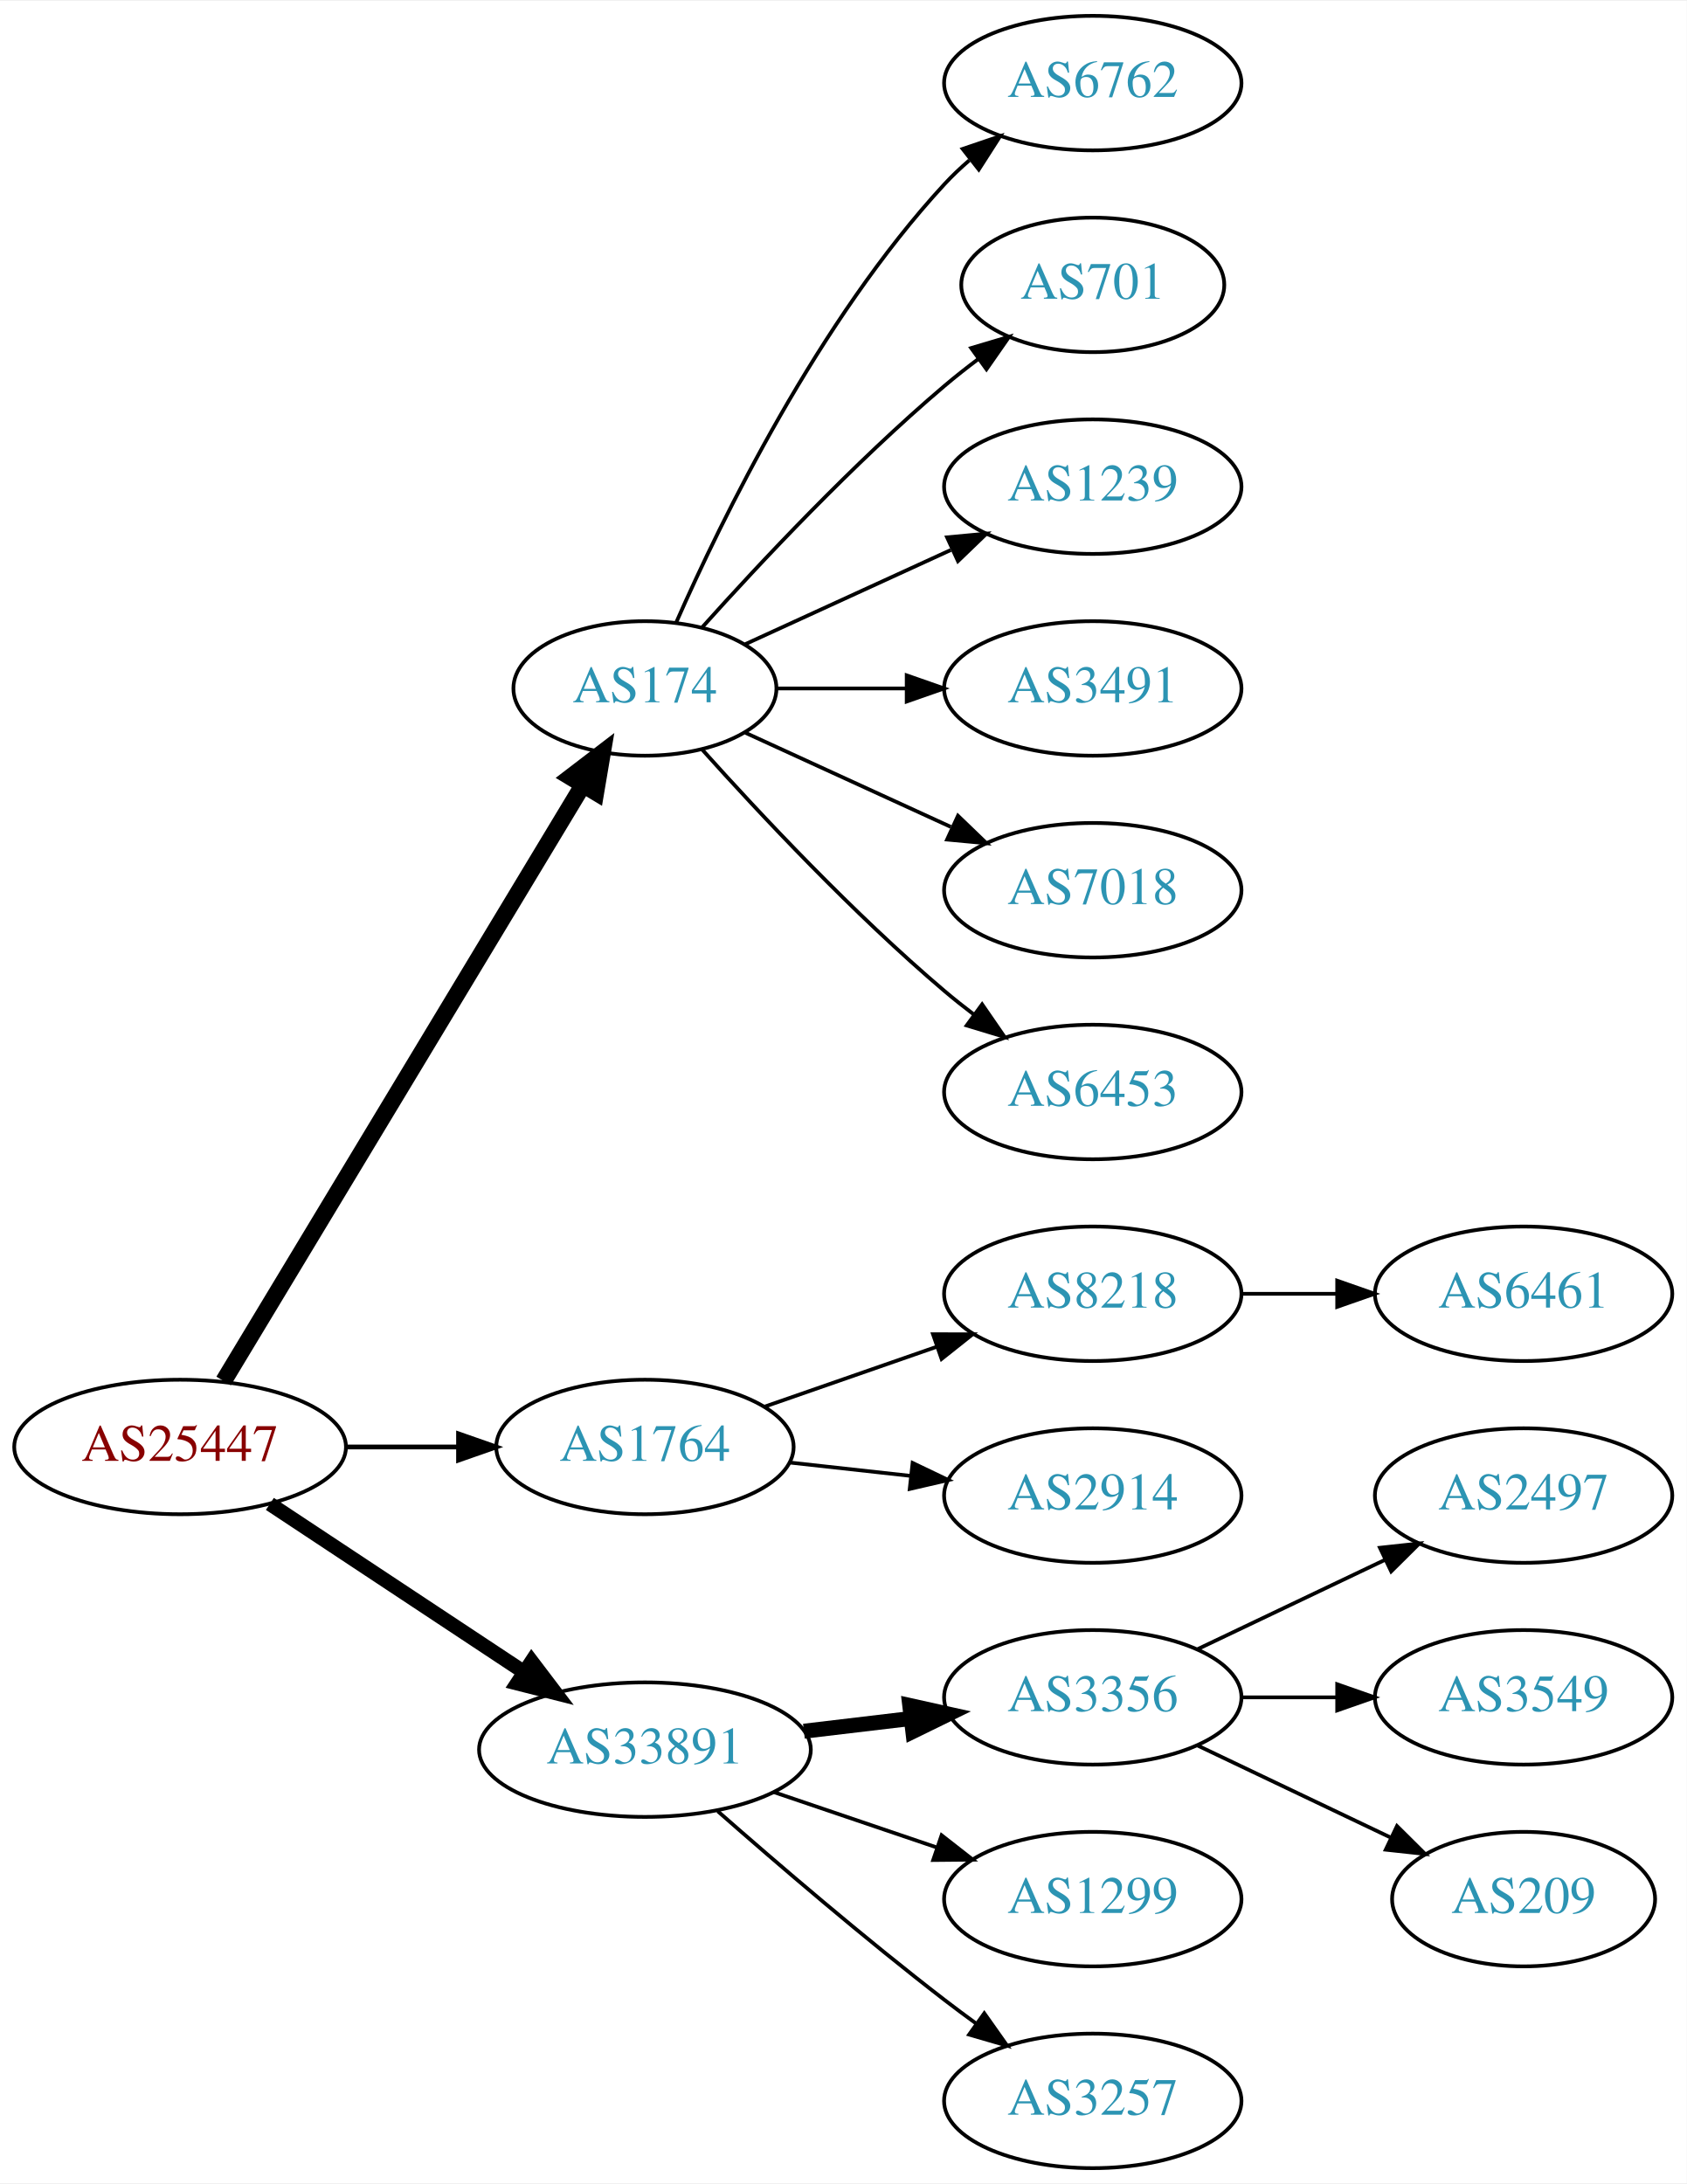
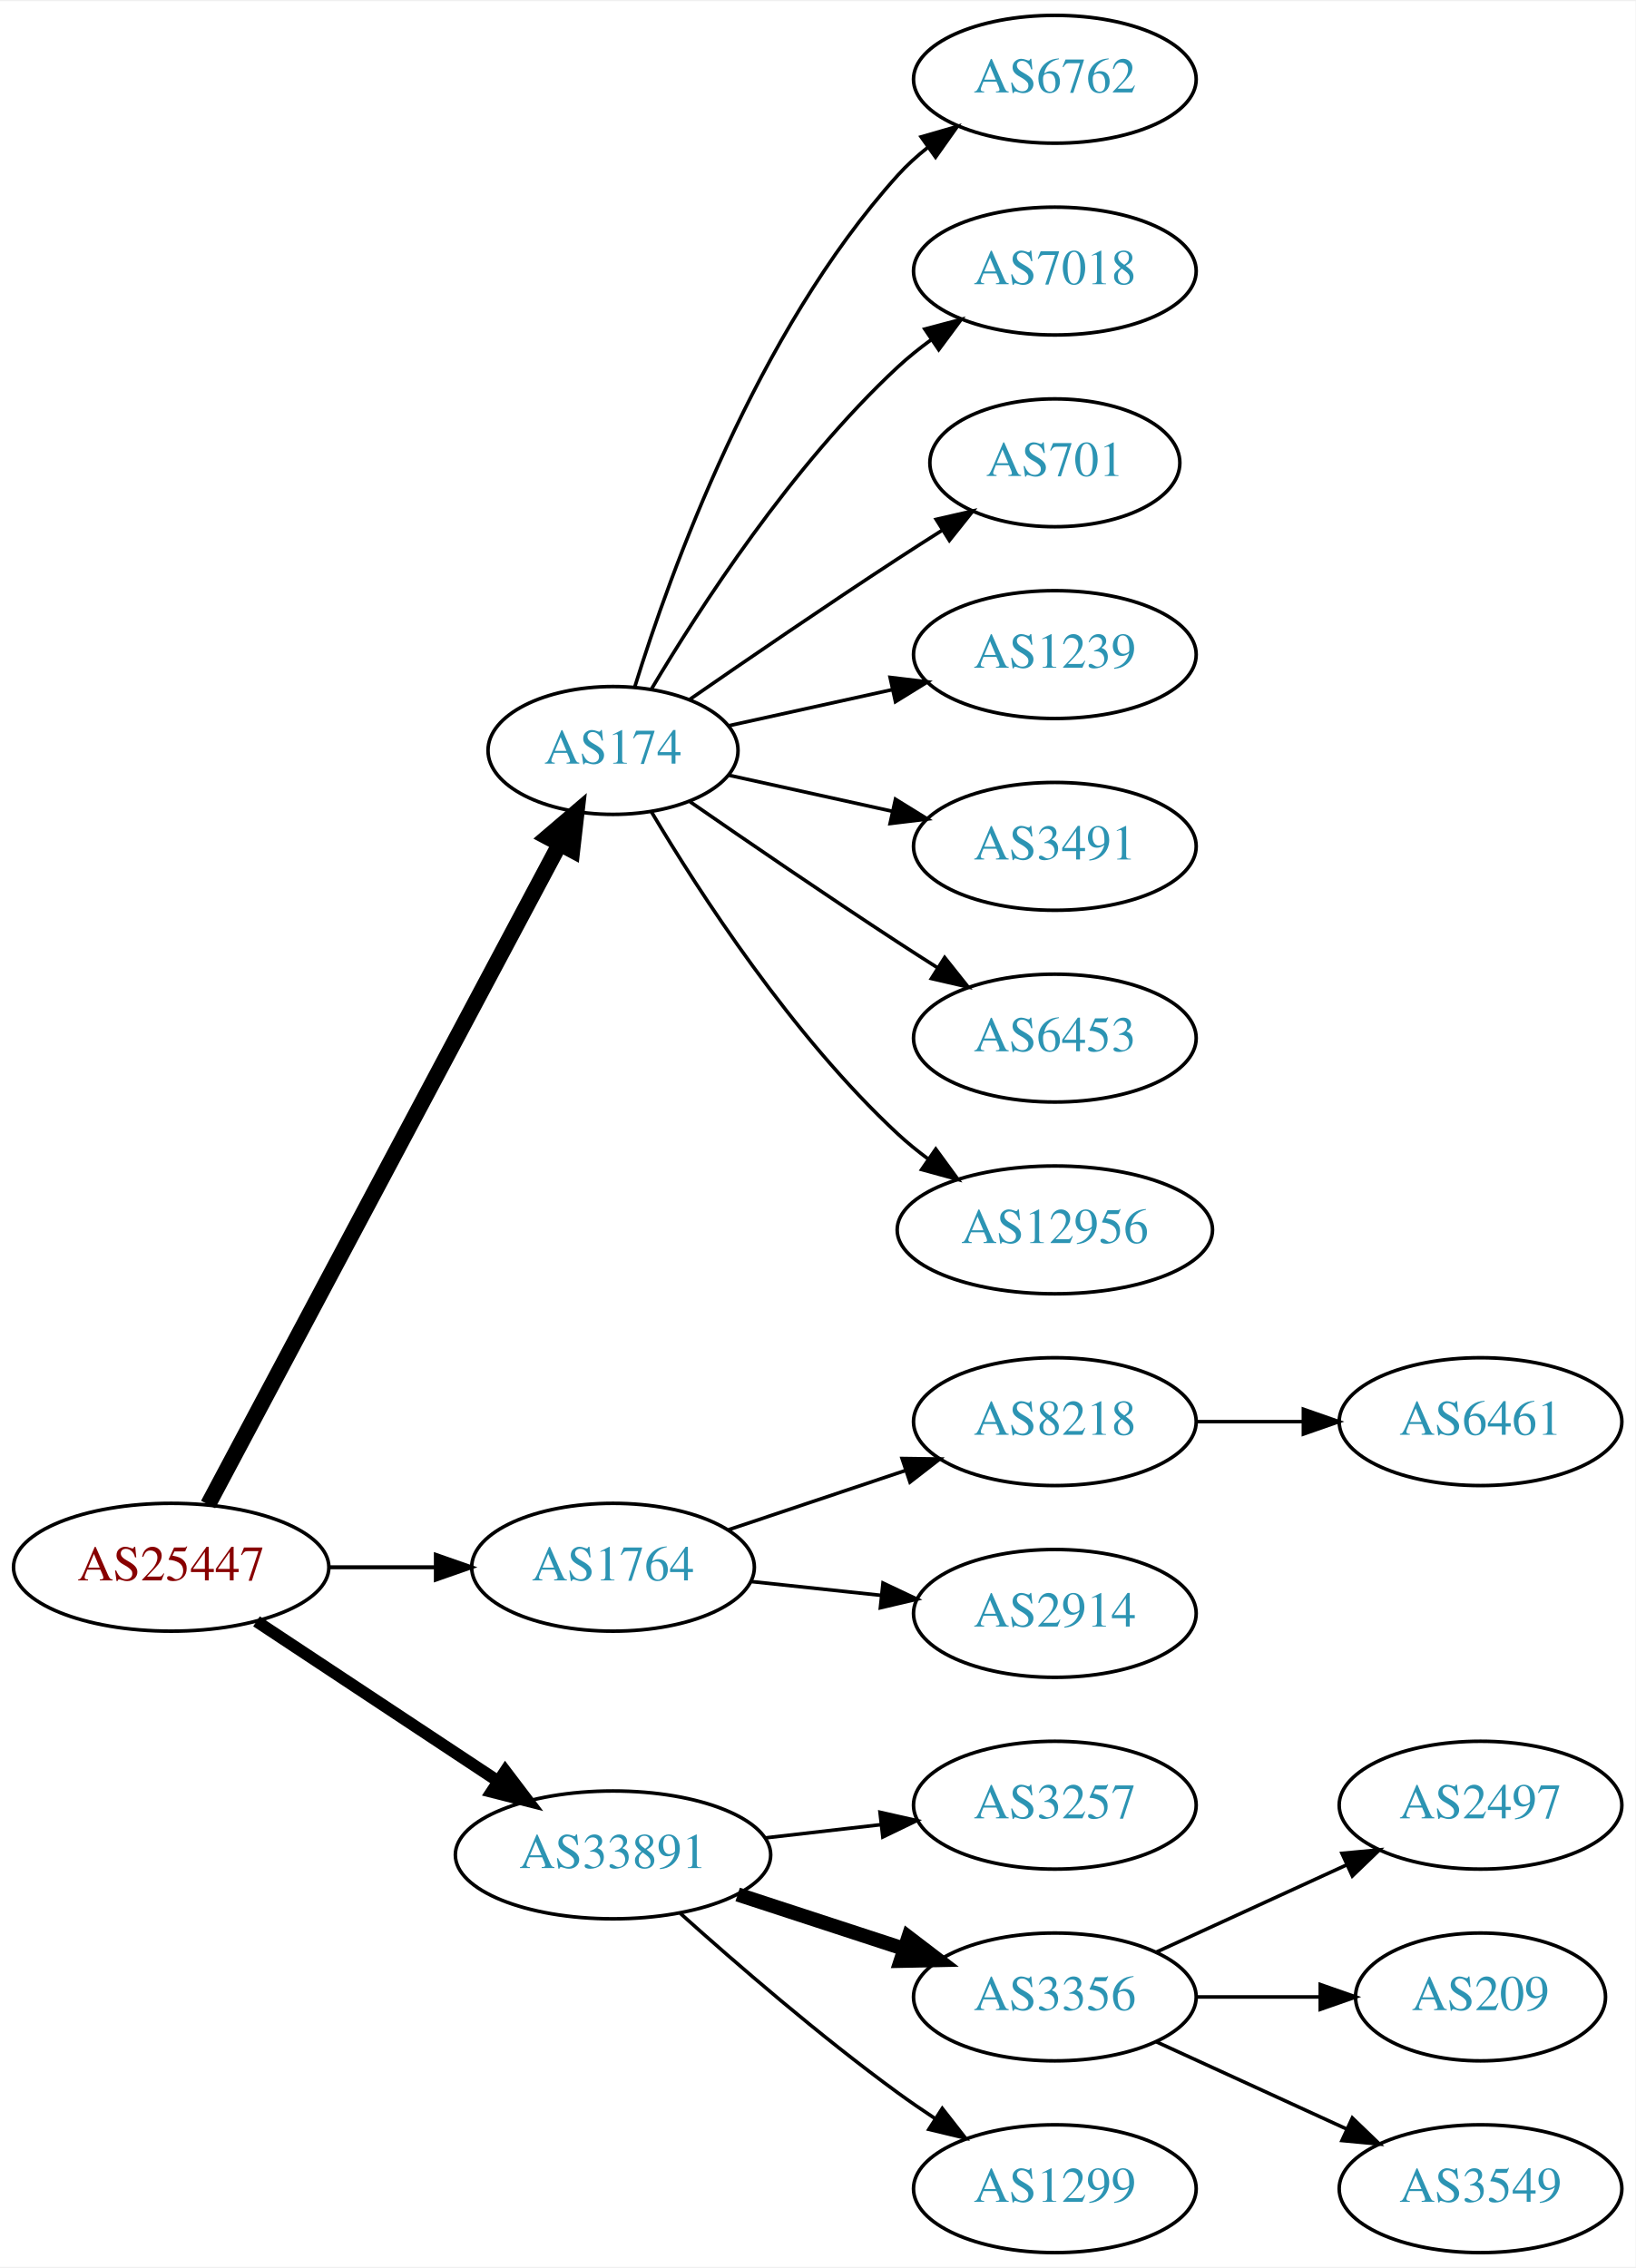
- <svg xmlns="http://www.w3.org/2000/svg" xmlns:xlink="http://www.w3.org/1999/xlink" width="451pt" height="584pt" viewBox="0.00 0.00 451.37 584.00">
-   <g id="graph0" class="graph" transform="scale(1 1) rotate(0) translate(4 580)">
-     <polygon fill="white" stroke="none" points="-4,4 -4,-580 447.37,-580 447.37,4 -4,4" />
+ <svg xmlns="http://www.w3.org/2000/svg" xmlns:xlink="http://www.w3.org/1999/xlink" width="460pt" height="638pt" viewBox="0.00 0.00 460.47 638.00">
+   <g id="graph0" class="graph" transform="scale(1 1) rotate(0) translate(4 634)">
+     <polygon fill="white" stroke="none" points="-4,4 -4,-634 456.469,-634 456.469,4 -4,4" />
    <g id="node1" class="node">
      <g id="a_node1">
        <a xlink:href="/asn/25447" xlink:title="AS25447 ~ Hackl-Str. 1, Object 2, OG2 [AT]">
          <ellipse fill="#ffffff" stroke="black" cx="44.196" cy="-193" rx="44.393" ry="18" />
          <text text-anchor="middle" x="44.196" y="-189.3" font-family="Times,serif" font-size="14.00" fill="#880000">AS25447</text>
        </a>
      </g>
    </g>
    <g id="node2" class="node">
      <g id="a_node2">
        <a xlink:href="/asn/174" xlink:title="AS174 ~ Cogent Communications [US]">
-           <ellipse fill="#ffffff" stroke="black" cx="168.588" cy="-396" rx="35.194" ry="18" />
-           <text text-anchor="middle" x="168.588" y="-392.3" font-family="Times,serif" font-size="14.00" fill="#2c94b3">AS174</text>
+           <ellipse fill="#ffffff" stroke="black" cx="168.588" cy="-423" rx="35.194" ry="18" />
+           <text text-anchor="middle" x="168.588" y="-419.3" font-family="Times,serif" font-size="14.00" fill="#2c94b3">AS174</text>
        </a>
      </g>
    </g>
    <g id="edge1" class="edge">
-       <path fill="none" stroke="black" stroke-width="4.5" d="M55.843,-210.66C77.471,-246.532 126.631,-328.069 151.92,-370.012" />
-       <polygon fill="black" stroke="black" stroke-width="4.5" points="148.69,-372.282 157.226,-378.813 155.434,-368.216 148.69,-372.282" />
+       <path fill="none" stroke="black" stroke-width="4.5" d="M54.597,-210.666C75.963,-250.817 128.271,-349.115 153.511,-396.546" />
+       <polygon fill="black" stroke="black" stroke-width="4.5" points="150.149,-398.611 158.323,-405.589 157.101,-394.911 150.149,-398.611" />
    </g>
    <g id="node3" class="node">
      <g id="a_node3">
        <a xlink:href="/asn/1764" xlink:title="AS1764 ~ NEXTLAYER-AS [AT]">
          <ellipse fill="#ffffff" stroke="black" cx="168.588" cy="-193" rx="39.794" ry="18" />
          <text text-anchor="middle" x="168.588" y="-189.3" font-family="Times,serif" font-size="14.00" fill="#2c94b3">AS1764</text>
        </a>
      </g>
    </g>
    <g id="edge2" class="edge">
-       <path fill="none" stroke="black" stroke-width="1.286" d="M88.692,-193C98.381,-193 108.717,-193 118.61,-193" />
-       <polygon fill="black" stroke="black" stroke-width="1.286" points="118.713,-196.5 128.713,-193 118.713,-189.5 118.713,-196.5" />
+       <path fill="none" stroke="black" stroke-width="1.125" d="M88.692,-193C98.381,-193 108.717,-193 118.61,-193" />
+       <polygon fill="black" stroke="black" stroke-width="1.125" points="118.713,-196.5 128.713,-193 118.713,-189.5 118.713,-196.5" />
    </g>
    <g id="node4" class="node">
      <g id="a_node4">
        <a xlink:href="/asn/33891" xlink:title="AS33891 ~ CORE-BACKBONE GMBH GLOBAL NETWORK [DE]">
          <ellipse fill="#ffffff" stroke="black" cx="168.588" cy="-112" rx="44.393" ry="18" />
          <text text-anchor="middle" x="168.588" y="-108.3" font-family="Times,serif" font-size="14.00" fill="#2c94b3">AS33891</text>
        </a>
      </g>
    </g>
    <g id="edge3" class="edge">
-       <path fill="none" stroke="black" stroke-width="3.857" d="M68.217,-177.765C87.449,-165.037 115.056,-146.766 136.294,-132.711" />
-       <polygon fill="black" stroke="black" stroke-width="3.857" points="138.263,-135.605 144.67,-127.167 134.4,-129.767 138.263,-135.605" />
+       <path fill="none" stroke="black" stroke-width="3.375" d="M68.217,-177.765C87.449,-165.037 115.056,-146.766 136.294,-132.711" />
+       <polygon fill="black" stroke="black" stroke-width="3.375" points="138.263,-135.605 144.67,-127.167 134.4,-129.767 138.263,-135.605" />
    </g>
    <g id="node5" class="node">
      <g id="a_node5">
        <a xlink:href="/asn/6762" xlink:title="AS6762 ~ TELECOM ITALIA SPARKLE S.p.A. [IT]">
-           <ellipse fill="#ffffff" stroke="black" cx="288.431" cy="-558" rx="39.794" ry="18" />
-           <text text-anchor="middle" x="288.431" y="-554.3" font-family="Times,serif" font-size="14.00" fill="#2c94b3">AS6762</text>
+           <ellipse fill="#ffffff" stroke="black" cx="292.98" cy="-612" rx="39.794" ry="18" />
+           <text text-anchor="middle" x="292.98" y="-608.3" font-family="Times,serif" font-size="14.00" fill="#2c94b3">AS6762</text>
        </a>
      </g>
    </g>
    <g id="edge4" class="edge">
-       <path fill="none" stroke="black" d="M177.004,-413.761C189.072,-441.183 215.044,-494.473 248.784,-531 250.815,-533.198 253.054,-535.319 255.4,-537.34" />
-       <polygon fill="black" stroke="black" points="253.612,-540.386 263.644,-543.794 257.927,-534.874 253.612,-540.386" />
+       <path fill="none" stroke="black" d="M174.726,-440.94C184.629,-472.979 208.966,-540.812 248.784,-585 251.3,-587.792 254.172,-590.401 257.211,-592.812" />
+       <polygon fill="black" stroke="black" points="255.34,-595.776 265.519,-598.715 259.394,-590.07 255.34,-595.776" />
    </g>
    <g id="node6" class="node">
      <g id="a_node6">
-         <a xlink:href="/asn/701" xlink:title="AS701 ~ UUNET [US]">
-           <ellipse fill="#ffffff" stroke="black" cx="288.431" cy="-504" rx="35.194" ry="18" />
-           <text text-anchor="middle" x="288.431" y="-500.3" font-family="Times,serif" font-size="14.00" fill="#2c94b3">AS701</text>
+         <a xlink:href="/asn/7018" xlink:title="AS7018 ~ AT&amp;T Services, Inc. [US]">
+           <ellipse fill="#ffffff" stroke="black" cx="292.98" cy="-558" rx="39.794" ry="18" />
+           <text text-anchor="middle" x="292.98" y="-554.3" font-family="Times,serif" font-size="14.00" fill="#2c94b3">AS7018</text>
        </a>
      </g>
    </g>
    <g id="edge5" class="edge">
-       <path fill="none" stroke="black" d="M183.95,-412.409C199.223,-429.432 224.482,-456.396 248.784,-477 251.637,-479.418 254.702,-481.833 257.813,-484.169" />
-       <polygon fill="black" stroke="black" points="255.886,-487.095 266.041,-490.116 259.986,-481.422 255.886,-487.095" />
+       <path fill="none" stroke="black" d="M179.401,-440.279C192.907,-463.011 218.967,-503.314 248.784,-531 251.691,-533.699 254.904,-536.28 258.228,-538.703" />
+       <polygon fill="black" stroke="black" points="256.363,-541.667 266.606,-544.375 260.287,-535.87 256.363,-541.667" />
    </g>
    <g id="node7" class="node">
      <g id="a_node7">
-         <a xlink:href="/asn/1239" xlink:title="AS1239 ~ Sprint [US]">
-           <ellipse fill="#ffffff" stroke="black" cx="288.431" cy="-450" rx="39.794" ry="18" />
-           <text text-anchor="middle" x="288.431" y="-446.3" font-family="Times,serif" font-size="14.00" fill="#2c94b3">AS1239</text>
+         <a xlink:href="/asn/701" xlink:title="AS701 ~ UUNET [US]">
+           <ellipse fill="#ffffff" stroke="black" cx="292.98" cy="-504" rx="35.194" ry="18" />
+           <text text-anchor="middle" x="292.98" y="-500.3" font-family="Times,serif" font-size="14.00" fill="#2c94b3">AS701</text>
        </a>
      </g>
    </g>
    <g id="edge6" class="edge">
-       <path fill="none" stroke="black" d="M195.449,-407.851C211.57,-415.238 232.572,-424.862 250.438,-433.048" />
-       <polygon fill="black" stroke="black" points="249.44,-436.441 259.989,-437.425 252.356,-430.077 249.44,-436.441" />
+       <path fill="none" stroke="black" d="M190.279,-437.44C206.17,-448.449 228.721,-463.897 248.784,-477 252.829,-479.642 257.114,-482.385 261.354,-485.067" />
+       <polygon fill="black" stroke="black" points="259.568,-488.079 269.898,-490.432 263.291,-482.15 259.568,-488.079" />
    </g>
    <g id="node8" class="node">
      <g id="a_node8">
-         <a xlink:href="/asn/3491" xlink:title="AS3491 ~ PCCW Global, Inc. [US]">
-           <ellipse fill="#ffffff" stroke="black" cx="288.431" cy="-396" rx="39.794" ry="18" />
-           <text text-anchor="middle" x="288.431" y="-392.3" font-family="Times,serif" font-size="14.00" fill="#2c94b3">AS3491</text>
+         <a xlink:href="/asn/1239" xlink:title="AS1239 ~ Sprint [US]">
+           <ellipse fill="#ffffff" stroke="black" cx="292.98" cy="-450" rx="39.794" ry="18" />
+           <text text-anchor="middle" x="292.98" y="-446.3" font-family="Times,serif" font-size="14.00" fill="#2c94b3">AS1239</text>
        </a>
      </g>
    </g>
    <g id="edge7" class="edge">
-       <path fill="none" stroke="black" d="M203.99,-396C214.814,-396 226.982,-396 238.608,-396" />
-       <polygon fill="black" stroke="black" points="238.639,-399.5 248.639,-396 238.639,-392.5 238.639,-399.5" />
+       <path fill="none" stroke="black" d="M201.107,-429.953C215.168,-433.055 231.986,-436.765 247.31,-440.146" />
+       <polygon fill="black" stroke="black" points="246.601,-443.573 257.12,-442.31 248.109,-436.738 246.601,-443.573" />
    </g>
    <g id="node9" class="node">
      <g id="a_node9">
-         <a xlink:href="/asn/7018" xlink:title="AS7018 ~ AT&amp;T Services, Inc. [US]">
-           <ellipse fill="#ffffff" stroke="black" cx="288.431" cy="-342" rx="39.794" ry="18" />
-           <text text-anchor="middle" x="288.431" y="-338.3" font-family="Times,serif" font-size="14.00" fill="#2c94b3">AS7018</text>
+         <a xlink:href="/asn/3491" xlink:title="AS3491 ~ PCCW Global, Inc. [US]">
+           <ellipse fill="#ffffff" stroke="black" cx="292.98" cy="-396" rx="39.794" ry="18" />
+           <text text-anchor="middle" x="292.98" y="-392.3" font-family="Times,serif" font-size="14.00" fill="#2c94b3">AS3491</text>
        </a>
      </g>
    </g>
    <g id="edge8" class="edge">
-       <path fill="none" stroke="black" d="M195.449,-384.149C211.57,-376.762 232.572,-367.138 250.438,-358.952" />
-       <polygon fill="black" stroke="black" points="252.356,-361.923 259.989,-354.575 249.44,-355.559 252.356,-361.923" />
+       <path fill="none" stroke="black" d="M201.107,-416.047C215.168,-412.945 231.986,-409.235 247.31,-405.854" />
+       <polygon fill="black" stroke="black" points="248.109,-409.262 257.12,-403.69 246.601,-402.427 248.109,-409.262" />
    </g>
    <g id="node10" class="node">
      <g id="a_node10">
        <a xlink:href="/asn/6453" xlink:title="AS6453 ~ TATA COMMUNICATIONS (AMERICA) INC [US]">
-           <ellipse fill="#ffffff" stroke="black" cx="288.431" cy="-288" rx="39.794" ry="18" />
-           <text text-anchor="middle" x="288.431" y="-284.3" font-family="Times,serif" font-size="14.00" fill="#2c94b3">AS6453</text>
+           <ellipse fill="#ffffff" stroke="black" cx="292.98" cy="-342" rx="39.794" ry="18" />
+           <text text-anchor="middle" x="292.98" y="-338.3" font-family="Times,serif" font-size="14.00" fill="#2c94b3">AS6453</text>
        </a>
      </g>
    </g>
    <g id="edge9" class="edge">
-       <path fill="none" stroke="black" d="M183.95,-379.591C199.223,-362.568 224.482,-335.604 248.784,-315 251.281,-312.883 253.942,-310.768 256.653,-308.707" />
-       <polygon fill="black" stroke="black" points="258.819,-311.459 264.83,-302.734 254.69,-305.806 258.819,-311.459" />
+       <path fill="none" stroke="black" d="M190.279,-408.56C206.17,-397.551 228.721,-382.103 248.784,-369 252.366,-366.661 256.137,-364.241 259.897,-361.856" />
+       <polygon fill="black" stroke="black" points="261.959,-364.693 268.558,-356.404 258.23,-358.769 261.959,-364.693" />
    </g>
    <g id="node11" class="node">
      <g id="a_node11">
-         <a xlink:href="/asn/8218" xlink:title="AS8218 ~ legacy Neotelecoms [FR]">
-           <ellipse fill="#ffffff" stroke="black" cx="288.431" cy="-234" rx="39.794" ry="18" />
-           <text text-anchor="middle" x="288.431" y="-230.3" font-family="Times,serif" font-size="14.00" fill="#2c94b3">AS8218</text>
+         <a xlink:href="/asn/12956" xlink:title="AS12956 ~ TELXIUS [ES]">
+           <ellipse fill="#ffffff" stroke="black" cx="292.98" cy="-288" rx="44.393" ry="18" />
+           <text text-anchor="middle" x="292.98" y="-284.3" font-family="Times,serif" font-size="14.00" fill="#2c94b3">AS12956</text>
        </a>
      </g>
    </g>
    <g id="edge10" class="edge">
-       <path fill="none" stroke="black" d="M200.55,-203.772C214.647,-208.677 231.523,-214.548 246.636,-219.807" />
-       <polygon fill="black" stroke="black" points="245.672,-223.177 256.267,-223.157 247.972,-216.566 245.672,-223.177" />
+       <path fill="none" stroke="black" d="M179.401,-405.721C192.907,-382.989 218.967,-342.686 248.784,-315 251.391,-312.58 254.244,-310.254 257.203,-308.052" />
+       <polygon fill="black" stroke="black" points="259.451,-310.754 265.703,-302.2 255.481,-304.988 259.451,-310.754" />
    </g>
    <g id="node12" class="node">
      <g id="a_node12">
+         <a xlink:href="/asn/8218" xlink:title="AS8218 ~ legacy Neotelecoms [FR]">
+           <ellipse fill="#ffffff" stroke="black" cx="292.98" cy="-234" rx="39.794" ry="18" />
+           <text text-anchor="middle" x="292.98" y="-230.3" font-family="Times,serif" font-size="14.00" fill="#2c94b3">AS8218</text>
+         </a>
+       </g>
+     </g>
+     <g id="edge11" class="edge">
+       <path fill="none" stroke="black" d="M201.107,-203.559C216.24,-208.628 234.568,-214.767 250.788,-220.201" />
+       <polygon fill="black" stroke="black" points="249.974,-223.62 260.568,-223.477 252.198,-216.982 249.974,-223.62" />
+     </g>
+     <g id="node13" class="node">
+       <g id="a_node13">
        <a xlink:href="/asn/2914" xlink:title="AS2914 ~ NTT America, Inc. [US]">
-           <ellipse fill="#ffffff" stroke="black" cx="288.431" cy="-180" rx="39.794" ry="18" />
-           <text text-anchor="middle" x="288.431" y="-176.3" font-family="Times,serif" font-size="14.00" fill="#2c94b3">AS2914</text>
-         </a>
-       </g>
-     </g>
-     <g id="edge11" class="edge">
-       <path fill="none" stroke="black" d="M207.198,-188.851C217.509,-187.713 228.827,-186.465 239.627,-185.274" />
-       <polygon fill="black" stroke="black" points="240.218,-188.73 249.774,-184.154 239.45,-181.772 240.218,-188.73" />
+           <ellipse fill="#ffffff" stroke="black" cx="292.98" cy="-180" rx="39.794" ry="18" />
+           <text text-anchor="middle" x="292.98" y="-176.3" font-family="Times,serif" font-size="14.00" fill="#2c94b3">AS2914</text>
+         </a>
+       </g>
+     </g>
+     <g id="edge12" class="edge">
+       <path fill="none" stroke="black" d="M207.309,-188.993C218.942,-187.758 231.909,-186.381 244.13,-185.083" />
+       <polygon fill="black" stroke="black" points="244.6,-188.552 254.174,-184.016 243.86,-181.592 244.6,-188.552" />
+     </g>
+     <g id="node15" class="node">
+       <g id="a_node15">
+         <a xlink:href="/asn/3257" xlink:title="AS3257 ~ GTT [DE]">
+           <ellipse fill="#ffffff" stroke="black" cx="292.98" cy="-126" rx="39.794" ry="18" />
+           <text text-anchor="middle" x="292.98" y="-122.3" font-family="Times,serif" font-size="14.00" fill="#2c94b3">AS3257</text>
+         </a>
+       </g>
+     </g>
+     <g id="edge14" class="edge">
+       <path fill="none" stroke="black" d="M211.366,-116.779C221.862,-117.979 233.208,-119.277 243.981,-120.51" />
+       <polygon fill="black" stroke="black" points="243.755,-124.006 254.088,-121.666 244.55,-117.052 243.755,-124.006" />
+     </g>
+     <g id="node16" class="node">
+       <g id="a_node16">
+         <a xlink:href="/asn/3356" xlink:title="AS3356 ~ Level 3 Parent, LLC [US]">
+           <ellipse fill="#ffffff" stroke="black" cx="292.98" cy="-72" rx="39.794" ry="18" />
+           <text text-anchor="middle" x="292.98" y="-68.3" font-family="Times,serif" font-size="14.00" fill="#2c94b3">AS3356</text>
+         </a>
+       </g>
+     </g>
+     <g id="edge15" class="edge">
+       <path fill="none" stroke="black" stroke-width="4" d="M203.681,-100.858C218.187,-96.117 235.239,-90.544 250.469,-85.567" />
+       <polygon fill="black" stroke="black" stroke-width="4" points="251.752,-88.829 260.17,-82.396 249.578,-82.176 251.752,-88.829" />
+     </g>
+     <g id="node17" class="node">
+       <g id="a_node17">
+         <a xlink:href="/asn/1299" xlink:title="AS1299 ~ Telia Carrier [EU]">
+           <ellipse fill="#ffffff" stroke="black" cx="292.98" cy="-18" rx="39.794" ry="18" />
+           <text text-anchor="middle" x="292.98" y="-14.3" font-family="Times,serif" font-size="14.00" fill="#2c94b3">AS1299</text>
+         </a>
+       </g>
+     </g>
+     <g id="edge16" class="edge">
+       <path fill="none" stroke="black" d="M187.542,-95.522C203.211,-81.46 226.817,-61.03 248.784,-45 252.16,-42.537 255.761,-40.063 259.389,-37.667" />
+       <polygon fill="black" stroke="black" points="261.289,-40.606 267.811,-32.256 257.506,-34.716 261.289,-40.606" />
    </g>
    <g id="node14" class="node">
      <g id="a_node14">
-         <a xlink:href="/asn/3356" xlink:title="AS3356 ~ Level 3 Parent, LLC [US]">
-           <ellipse fill="#ffffff" stroke="black" cx="288.431" cy="-126" rx="39.794" ry="18" />
-           <text text-anchor="middle" x="288.431" y="-122.3" font-family="Times,serif" font-size="14.00" fill="#2c94b3">AS3356</text>
+         <a xlink:href="/asn/6461" xlink:title="AS6461 ~ Zayo Bandwidth [US]">
+           <ellipse fill="#ffffff" stroke="black" cx="412.823" cy="-234" rx="39.794" ry="18" />
+           <text text-anchor="middle" x="412.823" y="-230.3" font-family="Times,serif" font-size="14.00" fill="#2c94b3">AS6461</text>
        </a>
      </g>
    </g>
    <g id="edge13" class="edge">
-       <path fill="none" stroke="black" stroke-width="4" d="M211.135,-116.936C220.381,-118.034 230.254,-119.207 239.725,-120.332" />
-       <polygon fill="black" stroke="black" stroke-width="4" points="239.453,-123.825 249.797,-121.529 240.279,-116.874 239.453,-123.825" />
-     </g>
-     <g id="node15" class="node">
-       <g id="a_node15">
-         <a xlink:href="/asn/1299" xlink:title="AS1299 ~ Telia Carrier [EU]">
-           <ellipse fill="#ffffff" stroke="black" cx="288.431" cy="-72" rx="39.794" ry="18" />
-           <text text-anchor="middle" x="288.431" y="-68.3" font-family="Times,serif" font-size="14.00" fill="#2c94b3">AS1299</text>
-         </a>
-       </g>
-     </g>
-     <g id="edge14" class="edge">
-       <path fill="none" stroke="black" d="M203.042,-100.645C216.643,-96.028 232.485,-90.651 246.746,-85.81" />
-       <polygon fill="black" stroke="black" points="247.975,-89.089 256.32,-82.56 245.725,-82.46 247.975,-89.089" />
-     </g>
-     <g id="node16" class="node">
-       <g id="a_node16">
-         <a xlink:href="/asn/3257" xlink:title="AS3257 ~ GTT [DE]">
-           <ellipse fill="#ffffff" stroke="black" cx="288.431" cy="-18" rx="39.794" ry="18" />
-           <text text-anchor="middle" x="288.431" y="-14.3" font-family="Times,serif" font-size="14.00" fill="#2c94b3">AS3257</text>
-         </a>
-       </g>
-     </g>
-     <g id="edge15" class="edge">
-       <path fill="none" stroke="black" d="M188.067,-95.527C203.866,-81.648 227.377,-61.477 248.784,-45 251.527,-42.889 254.417,-40.739 257.333,-38.62" />
-       <polygon fill="black" stroke="black" points="259.399,-41.445 265.511,-32.791 255.336,-35.745 259.399,-41.445" />
-     </g>
-     <g id="node13" class="node">
-       <g id="a_node13">
-         <a xlink:href="/asn/6461" xlink:title="AS6461 ~ Zayo Bandwidth [US]">
-           <ellipse fill="#ffffff" stroke="black" cx="403.724" cy="-234" rx="39.794" ry="18" />
-           <text text-anchor="middle" x="403.724" y="-230.3" font-family="Times,serif" font-size="14.00" fill="#2c94b3">AS6461</text>
-         </a>
-       </g>
-     </g>
-     <g id="edge12" class="edge">
-       <path fill="none" stroke="black" d="M328.103,-234C336.306,-234 345.07,-234 353.602,-234" />
-       <polygon fill="black" stroke="black" points="353.841,-237.5 363.841,-234 353.841,-230.5 353.841,-237.5" />
-     </g>
-     <g id="node17" class="node">
-       <g id="a_node17">
-         <a xlink:href="/asn/2497" xlink:title="AS2497 ~ Internet Initiative Japan Inc. [JP]">
-           <ellipse fill="#ffffff" stroke="black" cx="403.724" cy="-180" rx="39.794" ry="18" />
-           <text text-anchor="middle" x="403.724" y="-176.3" font-family="Times,serif" font-size="14.00" fill="#2c94b3">AS2497</text>
-         </a>
-       </g>
-     </g>
-     <g id="edge16" class="edge">
-       <path fill="none" stroke="black" d="M316.567,-138.934C331.561,-146.081 350.382,-155.052 366.605,-162.785" />
-       <polygon fill="black" stroke="black" points="365.276,-166.028 375.809,-167.171 368.288,-159.709 365.276,-166.028" />
+       <path fill="none" stroke="black" d="M332.893,-234C342.446,-234 352.796,-234 362.759,-234" />
+       <polygon fill="black" stroke="black" points="362.951,-237.5 372.951,-234 362.951,-230.5 362.951,-237.5" />
    </g>
    <g id="node18" class="node">
      <g id="a_node18">
-         <a xlink:href="/asn/3549" xlink:title="AS3549 ~ Level 3 Parent, LLC [US]">
-           <ellipse fill="#ffffff" stroke="black" cx="403.724" cy="-126" rx="39.794" ry="18" />
-           <text text-anchor="middle" x="403.724" y="-122.3" font-family="Times,serif" font-size="14.00" fill="#2c94b3">AS3549</text>
+         <a xlink:href="/asn/2497" xlink:title="AS2497 ~ Internet Initiative Japan Inc. [JP]">
+           <ellipse fill="#ffffff" stroke="black" cx="412.823" cy="-126" rx="39.794" ry="18" />
+           <text text-anchor="middle" x="412.823" y="-122.3" font-family="Times,serif" font-size="14.00" fill="#2c94b3">AS2497</text>
        </a>
      </g>
    </g>
    <g id="edge17" class="edge">
-       <path fill="none" stroke="black" d="M328.103,-126C336.306,-126 345.07,-126 353.602,-126" />
-       <polygon fill="black" stroke="black" points="353.841,-129.5 363.841,-126 353.841,-122.5 353.841,-129.5" />
+       <path fill="none" stroke="black" d="M321.609,-84.661C337.566,-91.973 357.837,-101.261 375.119,-109.181" />
+       <polygon fill="black" stroke="black" points="373.818,-112.435 384.367,-113.419 376.734,-106.071 373.818,-112.435" />
    </g>
    <g id="node19" class="node">
      <g id="a_node19">
        <a xlink:href="/asn/209" xlink:title="AS209 ~ CenturyLink Communications, LLC [US]">
-           <ellipse fill="#ffffff" stroke="black" cx="403.724" cy="-72" rx="35.194" ry="18" />
-           <text text-anchor="middle" x="403.724" y="-68.3" font-family="Times,serif" font-size="14.00" fill="#2c94b3">AS209</text>
+           <ellipse fill="#ffffff" stroke="black" cx="412.823" cy="-72" rx="35.194" ry="18" />
+           <text text-anchor="middle" x="412.823" y="-68.3" font-family="Times,serif" font-size="14.00" fill="#2c94b3">AS209</text>
        </a>
      </g>
    </g>
    <g id="edge18" class="edge">
-       <path fill="none" stroke="black" d="M316.567,-113.066C331.999,-105.71 351.485,-96.423 368.02,-88.541" />
-       <polygon fill="black" stroke="black" points="369.84,-91.551 377.361,-84.089 366.828,-85.232 369.84,-91.551" />
+       <path fill="none" stroke="black" d="M332.893,-72C343.98,-72 356.139,-72 367.522,-72" />
+       <polygon fill="black" stroke="black" points="367.703,-75.5 377.703,-72 367.703,-68.5 367.703,-75.5" />
+     </g>
+     <g id="node20" class="node">
+       <g id="a_node20">
+         <a xlink:href="/asn/3549" xlink:title="AS3549 ~ Level 3 Parent, LLC [US]">
+           <ellipse fill="#ffffff" stroke="black" cx="412.823" cy="-18" rx="39.794" ry="18" />
+           <text text-anchor="middle" x="412.823" y="-14.3" font-family="Times,serif" font-size="14.00" fill="#2c94b3">AS3549</text>
+         </a>
+       </g>
+     </g>
+     <g id="edge19" class="edge">
+       <path fill="none" stroke="black" d="M321.609,-59.339C337.566,-52.027 357.837,-42.739 375.119,-34.819" />
+       <polygon fill="black" stroke="black" points="376.734,-37.929 384.367,-30.581 373.818,-31.565 376.734,-37.929" />
    </g>
  </g>
</svg>
